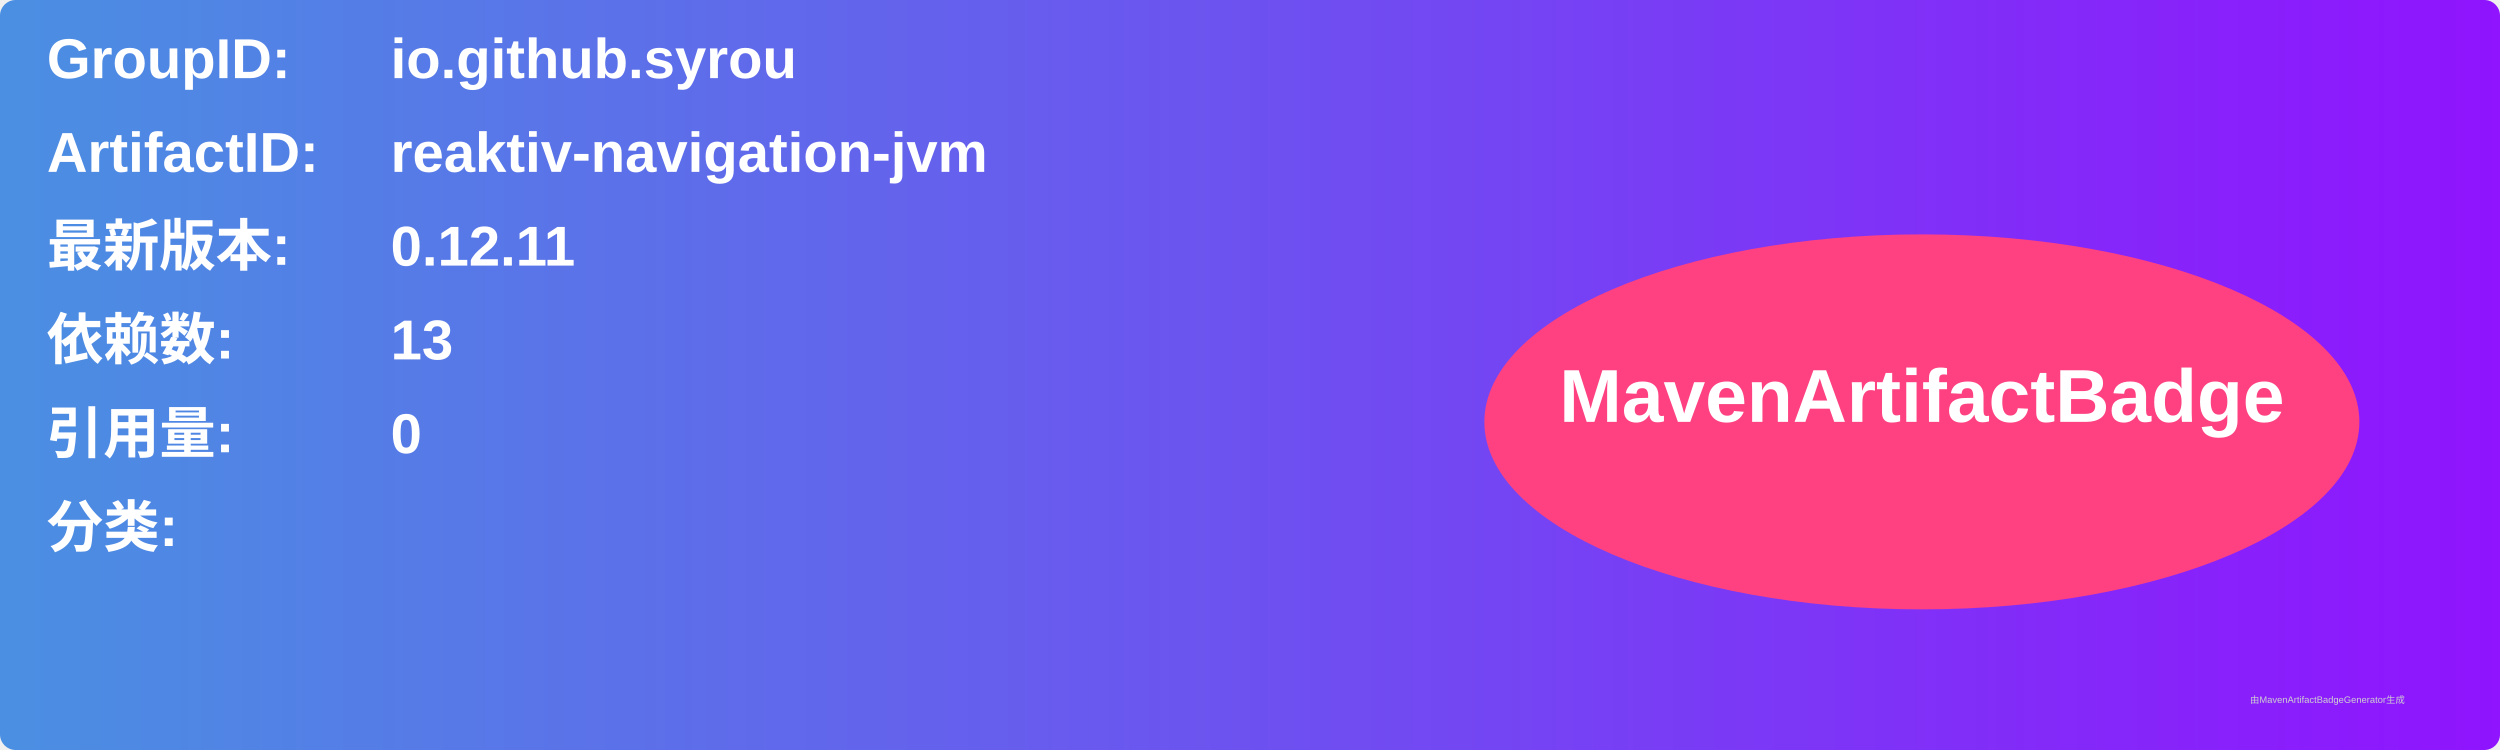
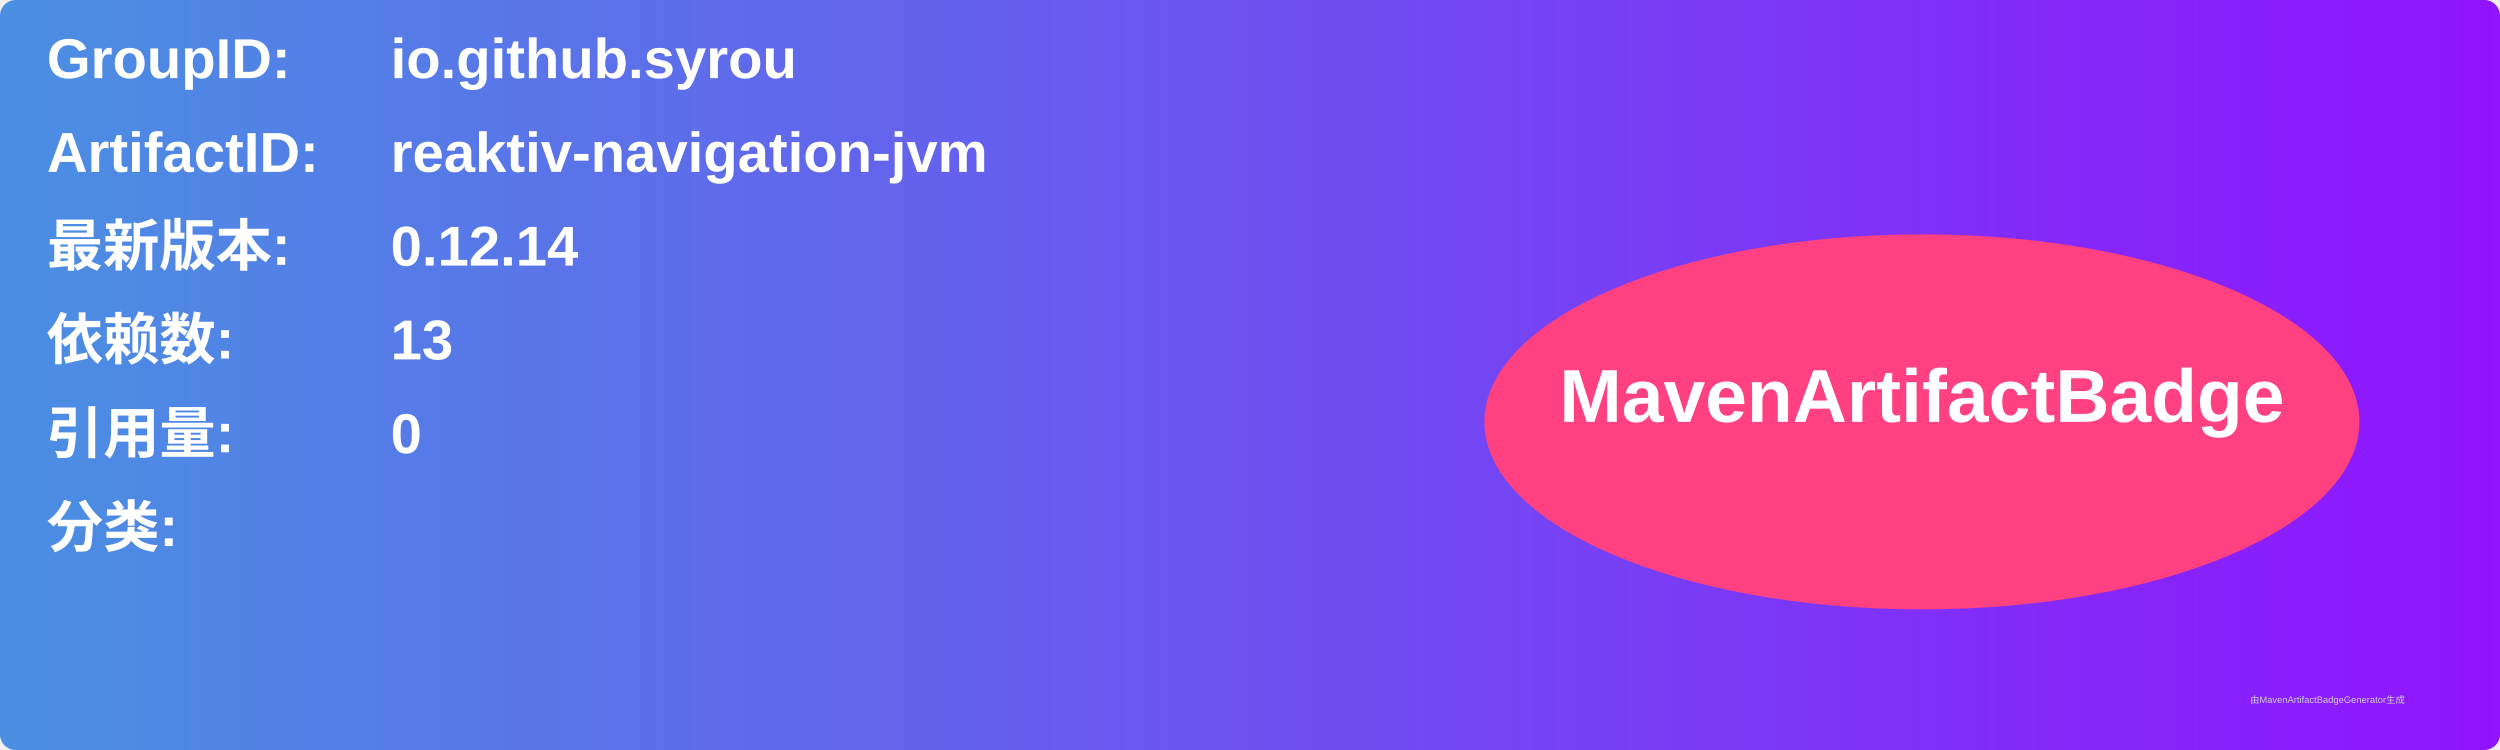
<svg xmlns="http://www.w3.org/2000/svg" width="800" height="240" viewBox="0 0 800 240">
  <linearGradient id="grad" x1="0%" y1="0%" x2="100%" y2="0%">
    <stop offset="0%" stop-color="#4a90e2" />
    <stop offset="100%" stop-color="#9013fe" />
  </linearGradient>
  <rect width="100%" height="100%" rx="5" ry="5" fill="url(#grad)" />
  <g transform="translate(15, 15)">
    <text x="0" y="10" font-family="Arial" font-size="18" fill="white" font-weight="bold" width="260">GroupID:</text>
    <text x="110" y="10" font-family="Arial" font-size="18" fill="white" font-weight="bold" width="460">io.github.syrou</text>
    <text x="0" y="40" font-family="Arial" font-size="18" fill="white" font-weight="bold" width="260">ArtifactID:</text>
    <text x="110" y="40" font-family="Arial" font-size="18" fill="white" font-weight="bold" width="460">reaktiv-navigation-jvm</text>
    <text x="0" y="70" font-family="Arial" font-size="18" fill="white" font-weight="bold">最新版本:</text>
    <text x="110" y="70" font-family="Arial" font-size="18" fill="white" font-weight="bold">
-       <tspan font-weight="bold">0.12.11</tspan>
+       <tspan font-weight="bold">0.12.14</tspan>
    </text>
    <text x="0" y="100" font-family="Arial" font-size="18" fill="white" font-weight="bold">依赖数: </text>
    <text x="110" y="100" font-family="Arial" font-size="18" fill="white">
      <tspan font-weight="bold">13</tspan>
    </text>
    <text x="0" y="130" font-family="Arial" font-size="18" fill="white" font-weight="bold">引用量: </text>
    <text x="110" y="130" font-family="Arial" font-size="18" fill="white">
      <tspan font-weight="bold">0</tspan>
    </text>
    <text x="0" y="160" font-family="Arial" font-size="18" fill="white" font-weight="bold">分类:</text>
    <text x="10" y="190" font-family="Arial" font-size="10" fill="white">
      <tspan font-weight="bold" />
    </text>
    <ellipse cx="600" cy="120" rx="140" ry="60" fill="#ff4081" />
    <text x="600" y="120" text-anchor="middle" font-family="Arial" font-size="24" fill="white" font-weight="bold">MavenArtifactBadge</text>
  </g>
  <text x="720" y="225" font-family="Arial" font-size="3" fill="#d0d0d0">由MavenArtifactBadgeGenerator生成</text>
</svg>
